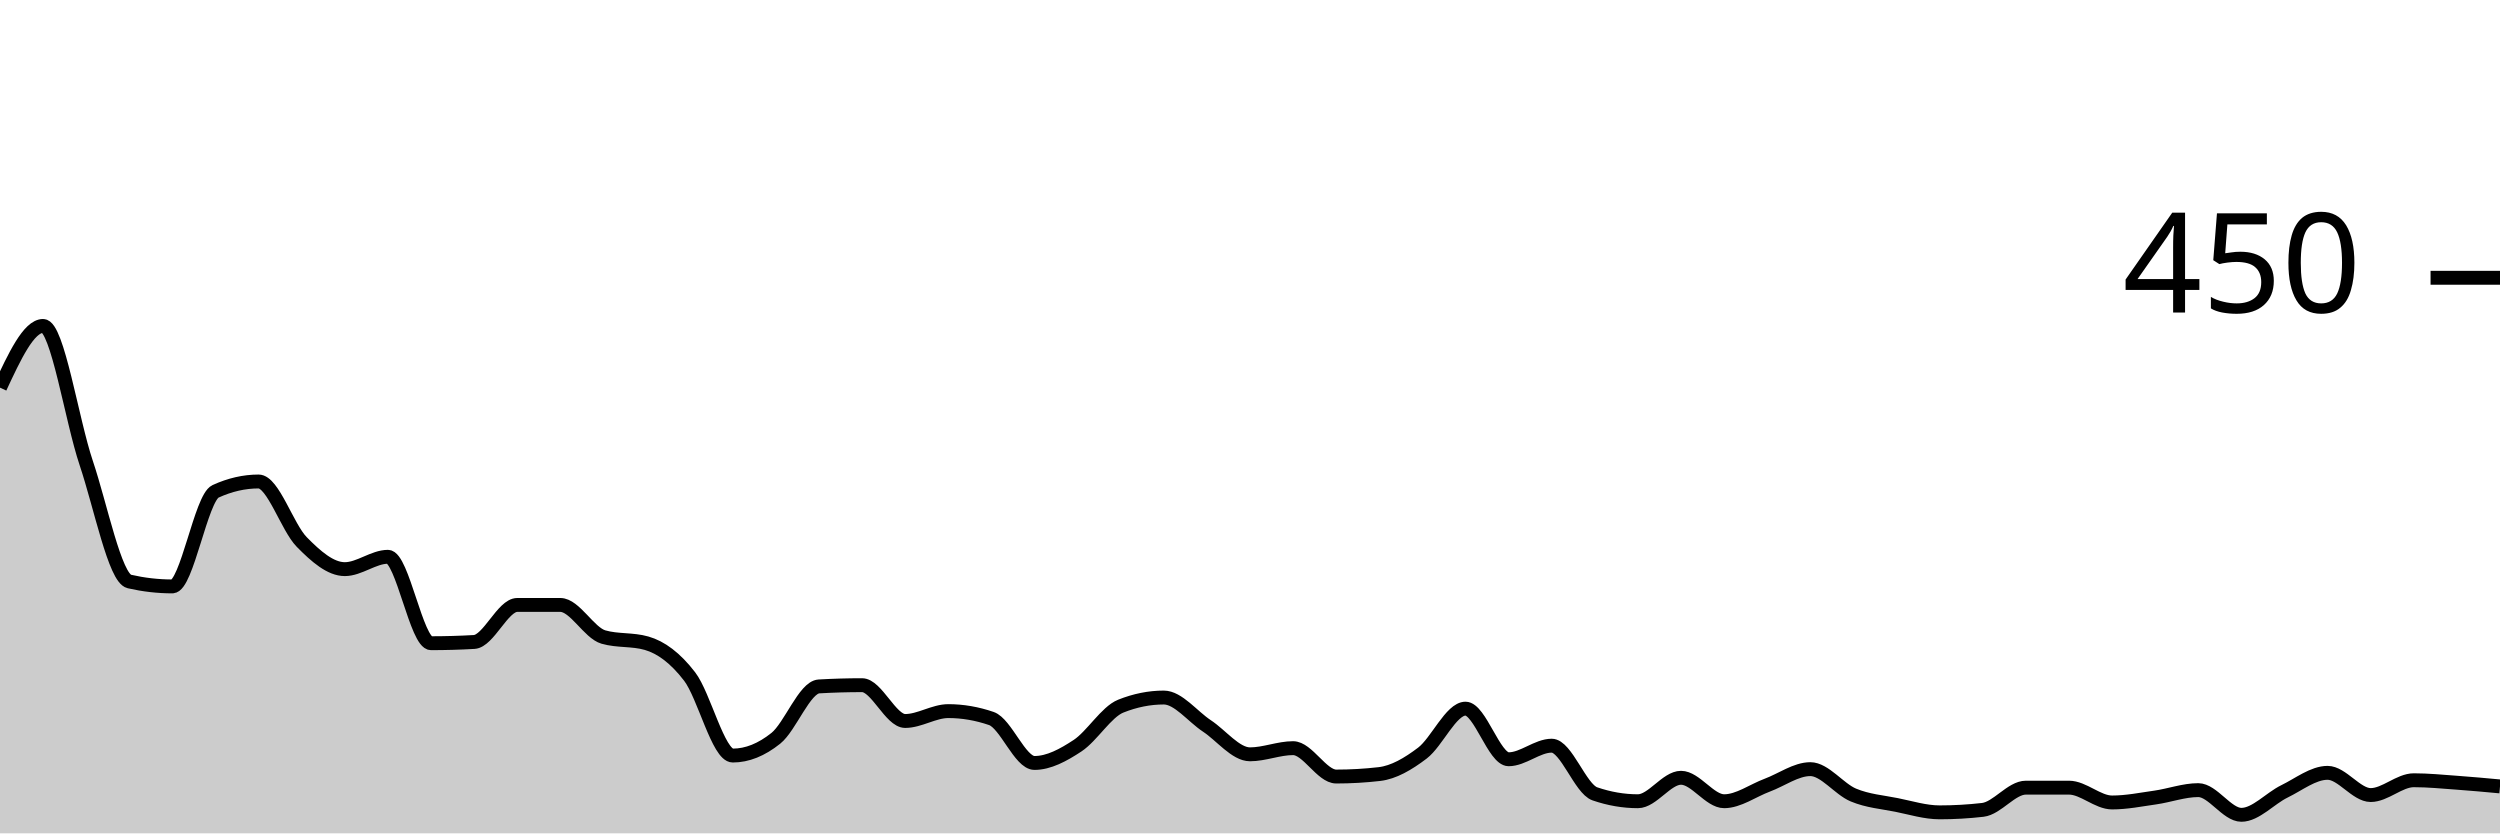
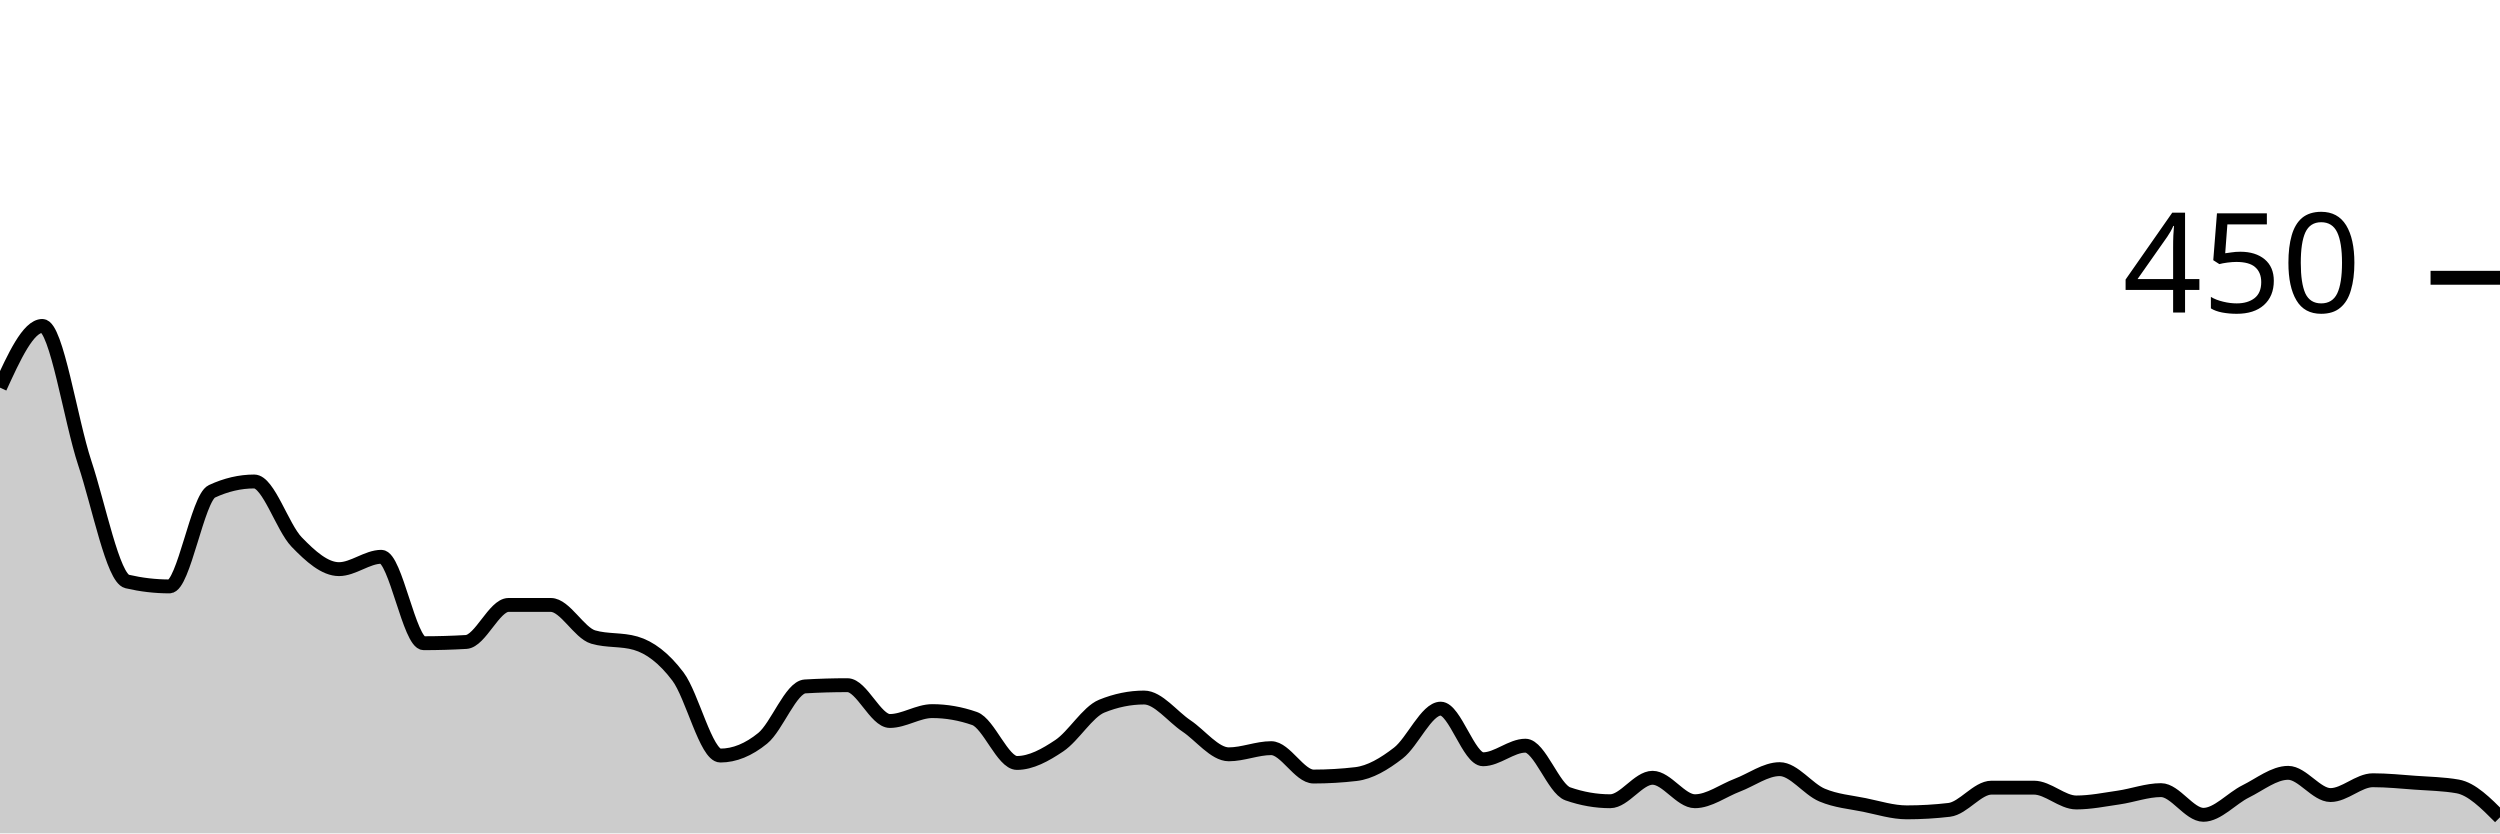
<svg xmlns="http://www.w3.org/2000/svg" viewBox="0 0 180 60">
  <g transform="translate(0,20)">
-     <path class="area" fill="rgba(0, 0, 0, 0.2)" d="M0,7.911C1.034,5.689,2.069,3.467,3.103,3.467C4.138,3.467,5.172,10.267,6.207,13.333C7.241,16.4,8.276,21.63,9.31,21.867C10.345,22.104,11.379,22.222,12.414,22.222C13.448,22.222,14.483,15.852,15.517,15.378C16.552,14.904,17.586,14.667,18.621,14.667C19.655,14.667,20.69,17.97,21.724,19.022C22.759,20.074,23.793,20.978,24.828,20.978C25.862,20.978,26.897,20.089,27.931,20.089C28.966,20.089,30,26.311,31.034,26.311C32.069,26.311,33.103,26.281,34.138,26.222C35.172,26.163,36.207,23.556,37.241,23.556C38.276,23.556,39.31,23.556,40.345,23.556C41.379,23.556,42.414,25.57,43.448,25.867C44.483,26.163,45.517,26.015,46.552,26.311C47.586,26.607,48.621,27.363,49.655,28.711C50.69,30.059,51.724,34.4,52.759,34.4C53.793,34.4,54.828,33.985,55.862,33.156C56.897,32.326,57.931,29.481,58.966,29.422C60,29.363,61.034,29.333,62.069,29.333C63.103,29.333,64.138,31.911,65.172,31.911C66.207,31.911,67.241,31.2,68.276,31.2C69.31,31.2,70.345,31.378,71.379,31.733C72.414,32.089,73.448,34.933,74.483,34.933C75.517,34.933,76.552,34.37,77.586,33.689C78.621,33.007,79.655,31.259,80.69,30.844C81.724,30.43,82.759,30.222,83.793,30.222C84.828,30.222,85.862,31.585,86.897,32.267C87.931,32.948,88.966,34.311,90,34.311C91.034,34.311,92.069,33.867,93.103,33.867C94.138,33.867,95.172,35.911,96.207,35.911C97.241,35.911,98.276,35.852,99.31,35.733C100.345,35.615,101.379,35.007,102.414,34.222C103.448,33.437,104.483,31.022,105.517,31.022C106.552,31.022,107.586,34.667,108.621,34.667C109.655,34.667,110.69,33.689,111.724,33.689C112.759,33.689,113.793,36.8,114.828,37.156C115.862,37.511,116.897,37.689,117.931,37.689C118.966,37.689,120,36,121.034,36C122.069,36,123.103,37.689,124.138,37.689C125.172,37.689,126.207,36.919,127.241,36.533C128.276,36.148,129.31,35.378,130.345,35.378C131.379,35.378,132.414,36.815,133.448,37.244C134.483,37.674,135.517,37.748,136.552,37.956C137.586,38.163,138.621,38.489,139.655,38.489C140.69,38.489,141.724,38.43,142.759,38.311C143.793,38.193,144.828,36.711,145.862,36.711C146.897,36.711,147.931,36.711,148.966,36.711C150,36.711,151.034,37.778,152.069,37.778C153.103,37.778,154.138,37.57,155.172,37.422C156.207,37.274,157.241,36.889,158.276,36.889C159.31,36.889,160.345,38.667,161.379,38.667C162.414,38.667,163.448,37.481,164.483,36.978C165.517,36.474,166.552,35.644,167.586,35.644C168.621,35.644,169.655,37.244,170.69,37.244C171.724,37.244,172.759,36.178,173.793,36.178C174.828,36.178,175.862,36.281,176.897,36.356C177.931,36.43,178.966,36.526,180,36.622L180,40C178.966,40,177.931,40,176.897,40C175.862,40,174.828,40,173.793,40C172.759,40,171.724,40,170.69,40C169.655,40,168.621,40,167.586,40C166.552,40,165.517,40,164.483,40C163.448,40,162.414,40,161.379,40C160.345,40,159.31,40,158.276,40C157.241,40,156.207,40,155.172,40C154.138,40,153.103,40,152.069,40C151.034,40,150,40,148.966,40C147.931,40,146.897,40,145.862,40C144.828,40,143.793,40,142.759,40C141.724,40,140.69,40,139.655,40C138.621,40,137.586,40,136.552,40C135.517,40,134.483,40,133.448,40C132.414,40,131.379,40,130.345,40C129.31,40,128.276,40,127.241,40C126.207,40,125.172,40,124.138,40C123.103,40,122.069,40,121.034,40C120,40,118.966,40,117.931,40C116.897,40,115.862,40,114.828,40C113.793,40,112.759,40,111.724,40C110.69,40,109.655,40,108.621,40C107.586,40,106.552,40,105.517,40C104.483,40,103.448,40,102.414,40C101.379,40,100.345,40,99.31,40C98.276,40,97.241,40,96.207,40C95.172,40,94.138,40,93.103,40C92.069,40,91.034,40,90,40C88.966,40,87.931,40,86.897,40C85.862,40,84.828,40,83.793,40C82.759,40,81.724,40,80.69,40C79.655,40,78.621,40,77.586,40C76.552,40,75.517,40,74.483,40C73.448,40,72.414,40,71.379,40C70.345,40,69.31,40,68.276,40C67.241,40,66.207,40,65.172,40C64.138,40,63.103,40,62.069,40C61.034,40,60,40,58.966,40C57.931,40,56.897,40,55.862,40C54.828,40,53.793,40,52.759,40C51.724,40,50.69,40,49.655,40C48.621,40,47.586,40,46.552,40C45.517,40,44.483,40,43.448,40C42.414,40,41.379,40,40.345,40C39.31,40,38.276,40,37.241,40C36.207,40,35.172,40,34.138,40C33.103,40,32.069,40,31.034,40C30,40,28.966,40,27.931,40C26.897,40,25.862,40,24.828,40C23.793,40,22.759,40,21.724,40C20.69,40,19.655,40,18.621,40C17.586,40,16.552,40,15.517,40C14.483,40,13.448,40,12.414,40C11.379,40,10.345,40,9.31,40C8.276,40,7.241,40,6.207,40C5.172,40,4.138,40,3.103,40C2.069,40,1.034,40,0,40Z" />
-     <path class="line" stroke="black" fill="none" d="M0,7.911C1.034,5.689,2.069,3.467,3.103,3.467C4.138,3.467,5.172,10.267,6.207,13.333C7.241,16.4,8.276,21.63,9.31,21.867C10.345,22.104,11.379,22.222,12.414,22.222C13.448,22.222,14.483,15.852,15.517,15.378C16.552,14.904,17.586,14.667,18.621,14.667C19.655,14.667,20.69,17.97,21.724,19.022C22.759,20.074,23.793,20.978,24.828,20.978C25.862,20.978,26.897,20.089,27.931,20.089C28.966,20.089,30,26.311,31.034,26.311C32.069,26.311,33.103,26.281,34.138,26.222C35.172,26.163,36.207,23.556,37.241,23.556C38.276,23.556,39.31,23.556,40.345,23.556C41.379,23.556,42.414,25.57,43.448,25.867C44.483,26.163,45.517,26.015,46.552,26.311C47.586,26.607,48.621,27.363,49.655,28.711C50.69,30.059,51.724,34.4,52.759,34.4C53.793,34.4,54.828,33.985,55.862,33.156C56.897,32.326,57.931,29.481,58.966,29.422C60,29.363,61.034,29.333,62.069,29.333C63.103,29.333,64.138,31.911,65.172,31.911C66.207,31.911,67.241,31.2,68.276,31.2C69.31,31.2,70.345,31.378,71.379,31.733C72.414,32.089,73.448,34.933,74.483,34.933C75.517,34.933,76.552,34.37,77.586,33.689C78.621,33.007,79.655,31.259,80.69,30.844C81.724,30.43,82.759,30.222,83.793,30.222C84.828,30.222,85.862,31.585,86.897,32.267C87.931,32.948,88.966,34.311,90,34.311C91.034,34.311,92.069,33.867,93.103,33.867C94.138,33.867,95.172,35.911,96.207,35.911C97.241,35.911,98.276,35.852,99.31,35.733C100.345,35.615,101.379,35.007,102.414,34.222C103.448,33.437,104.483,31.022,105.517,31.022C106.552,31.022,107.586,34.667,108.621,34.667C109.655,34.667,110.69,33.689,111.724,33.689C112.759,33.689,113.793,36.8,114.828,37.156C115.862,37.511,116.897,37.689,117.931,37.689C118.966,37.689,120,36,121.034,36C122.069,36,123.103,37.689,124.138,37.689C125.172,37.689,126.207,36.919,127.241,36.533C128.276,36.148,129.31,35.378,130.345,35.378C131.379,35.378,132.414,36.815,133.448,37.244C134.483,37.674,135.517,37.748,136.552,37.956C137.586,38.163,138.621,38.489,139.655,38.489C140.69,38.489,141.724,38.43,142.759,38.311C143.793,38.193,144.828,36.711,145.862,36.711C146.897,36.711,147.931,36.711,148.966,36.711C150,36.711,151.034,37.778,152.069,37.778C153.103,37.778,154.138,37.57,155.172,37.422C156.207,37.274,157.241,36.889,158.276,36.889C159.31,36.889,160.345,38.667,161.379,38.667C162.414,38.667,163.448,37.481,164.483,36.978C165.517,36.474,166.552,35.644,167.586,35.644C168.621,35.644,169.655,37.244,170.69,37.244C171.724,37.244,172.759,36.178,173.793,36.178C174.828,36.178,175.862,36.281,176.897,36.356C177.931,36.43,178.966,36.526,180,36.622" />
+     <path class="area" fill="rgba(0, 0, 0, 0.2)" d="M0,7.911C1.017,5.689,2.034,3.467,3.051,3.467C4.068,3.467,5.085,10.267,6.102,13.333C7.119,16.4,8.136,21.63,9.153,21.867C10.169,22.104,11.186,22.222,12.203,22.222C13.22,22.222,14.237,15.852,15.254,15.378C16.271,14.904,17.288,14.667,18.305,14.667C19.322,14.667,20.339,17.97,21.356,19.022C22.373,20.074,23.39,20.978,24.407,20.978C25.424,20.978,26.441,20.089,27.458,20.089C28.475,20.089,29.492,26.311,30.508,26.311C31.525,26.311,32.542,26.281,33.559,26.222C34.576,26.163,35.593,23.556,36.61,23.556C37.627,23.556,38.644,23.556,39.661,23.556C40.678,23.556,41.695,25.57,42.712,25.867C43.729,26.163,44.746,26.015,45.763,26.311C46.78,26.607,47.797,27.363,48.814,28.711C49.831,30.059,50.847,34.4,51.864,34.4C52.881,34.4,53.898,33.985,54.915,33.156C55.932,32.326,56.949,29.481,57.966,29.422C58.983,29.363,60,29.333,61.017,29.333C62.034,29.333,63.051,31.911,64.068,31.911C65.085,31.911,66.102,31.2,67.119,31.2C68.136,31.2,69.153,31.378,70.169,31.733C71.186,32.089,72.203,34.933,73.22,34.933C74.237,34.933,75.254,34.37,76.271,33.689C77.288,33.007,78.305,31.259,79.322,30.844C80.339,30.43,81.356,30.222,82.373,30.222C83.39,30.222,84.407,31.585,85.424,32.267C86.441,32.948,87.458,34.311,88.475,34.311C89.492,34.311,90.508,33.867,91.525,33.867C92.542,33.867,93.559,35.911,94.576,35.911C95.593,35.911,96.61,35.852,97.627,35.733C98.644,35.615,99.661,35.007,100.678,34.222C101.695,33.437,102.712,31.022,103.729,31.022C104.746,31.022,105.763,34.667,106.78,34.667C107.797,34.667,108.814,33.689,109.831,33.689C110.847,33.689,111.864,36.8,112.881,37.156C113.898,37.511,114.915,37.689,115.932,37.689C116.949,37.689,117.966,36,118.983,36C120,36,121.017,37.689,122.034,37.689C123.051,37.689,124.068,36.919,125.085,36.533C126.102,36.148,127.119,35.378,128.136,35.378C129.153,35.378,130.169,36.815,131.186,37.244C132.203,37.674,133.22,37.748,134.237,37.956C135.254,38.163,136.271,38.489,137.288,38.489C138.305,38.489,139.322,38.43,140.339,38.311C141.356,38.193,142.373,36.711,143.39,36.711C144.407,36.711,145.424,36.711,146.441,36.711C147.458,36.711,148.475,37.778,149.492,37.778C150.508,37.778,151.525,37.57,152.542,37.422C153.559,37.274,154.576,36.889,155.593,36.889C156.61,36.889,157.627,38.667,158.644,38.667C159.661,38.667,160.678,37.481,161.695,36.978C162.712,36.474,163.729,35.644,164.746,35.644C165.763,35.644,166.78,37.244,167.797,37.244C168.814,37.244,169.831,36.178,170.847,36.178C171.864,36.178,172.881,36.281,173.898,36.356C174.915,36.43,175.932,36.444,176.949,36.622C177.966,36.8,178.983,37.822,180,38.844L180,40C178.983,40,177.966,40,176.949,40C175.932,40,174.915,40,173.898,40C172.881,40,171.864,40,170.847,40C169.831,40,168.814,40,167.797,40C166.78,40,165.763,40,164.746,40C163.729,40,162.712,40,161.695,40C160.678,40,159.661,40,158.644,40C157.627,40,156.61,40,155.593,40C154.576,40,153.559,40,152.542,40C151.525,40,150.508,40,149.492,40C148.475,40,147.458,40,146.441,40C145.424,40,144.407,40,143.39,40C142.373,40,141.356,40,140.339,40C139.322,40,138.305,40,137.288,40C136.271,40,135.254,40,134.237,40C133.22,40,132.203,40,131.186,40C130.169,40,129.153,40,128.136,40C127.119,40,126.102,40,125.085,40C124.068,40,123.051,40,122.034,40C121.017,40,120,40,118.983,40C117.966,40,116.949,40,115.932,40C114.915,40,113.898,40,112.881,40C111.864,40,110.847,40,109.831,40C108.814,40,107.797,40,106.78,40C105.763,40,104.746,40,103.729,40C102.712,40,101.695,40,100.678,40C99.661,40,98.644,40,97.627,40C96.61,40,95.593,40,94.576,40C93.559,40,92.542,40,91.525,40C90.508,40,89.492,40,88.475,40C87.458,40,86.441,40,85.424,40C84.407,40,83.39,40,82.373,40C81.356,40,80.339,40,79.322,40C78.305,40,77.288,40,76.271,40C75.254,40,74.237,40,73.22,40C72.203,40,71.186,40,70.169,40C69.153,40,68.136,40,67.119,40C66.102,40,65.085,40,64.068,40C63.051,40,62.034,40,61.017,40C60,40,58.983,40,57.966,40C56.949,40,55.932,40,54.915,40C53.898,40,52.881,40,51.864,40C50.847,40,49.831,40,48.814,40C47.797,40,46.78,40,45.763,40C44.746,40,43.729,40,42.712,40C41.695,40,40.678,40,39.661,40C38.644,40,37.627,40,36.61,40C35.593,40,34.576,40,33.559,40C32.542,40,31.525,40,30.508,40C29.492,40,28.475,40,27.458,40C26.441,40,25.424,40,24.407,40C23.39,40,22.373,40,21.356,40C20.339,40,19.322,40,18.305,40C17.288,40,16.271,40,15.254,40C14.237,40,13.22,40,12.203,40C11.186,40,10.169,40,9.153,40C8.136,40,7.119,40,6.102,40C5.085,40,4.068,40,3.051,40C2.034,40,1.017,40,0,40Z" />
+     <path class="line" stroke="black" fill="none" d="M0,7.911C1.017,5.689,2.034,3.467,3.051,3.467C4.068,3.467,5.085,10.267,6.102,13.333C7.119,16.4,8.136,21.63,9.153,21.867C10.169,22.104,11.186,22.222,12.203,22.222C13.22,22.222,14.237,15.852,15.254,15.378C16.271,14.904,17.288,14.667,18.305,14.667C19.322,14.667,20.339,17.97,21.356,19.022C22.373,20.074,23.39,20.978,24.407,20.978C25.424,20.978,26.441,20.089,27.458,20.089C28.475,20.089,29.492,26.311,30.508,26.311C31.525,26.311,32.542,26.281,33.559,26.222C34.576,26.163,35.593,23.556,36.61,23.556C37.627,23.556,38.644,23.556,39.661,23.556C40.678,23.556,41.695,25.57,42.712,25.867C43.729,26.163,44.746,26.015,45.763,26.311C46.78,26.607,47.797,27.363,48.814,28.711C49.831,30.059,50.847,34.4,51.864,34.4C52.881,34.4,53.898,33.985,54.915,33.156C55.932,32.326,56.949,29.481,57.966,29.422C58.983,29.363,60,29.333,61.017,29.333C62.034,29.333,63.051,31.911,64.068,31.911C65.085,31.911,66.102,31.2,67.119,31.2C68.136,31.2,69.153,31.378,70.169,31.733C71.186,32.089,72.203,34.933,73.22,34.933C74.237,34.933,75.254,34.37,76.271,33.689C77.288,33.007,78.305,31.259,79.322,30.844C80.339,30.43,81.356,30.222,82.373,30.222C83.39,30.222,84.407,31.585,85.424,32.267C86.441,32.948,87.458,34.311,88.475,34.311C89.492,34.311,90.508,33.867,91.525,33.867C92.542,33.867,93.559,35.911,94.576,35.911C95.593,35.911,96.61,35.852,97.627,35.733C98.644,35.615,99.661,35.007,100.678,34.222C101.695,33.437,102.712,31.022,103.729,31.022C104.746,31.022,105.763,34.667,106.78,34.667C107.797,34.667,108.814,33.689,109.831,33.689C110.847,33.689,111.864,36.8,112.881,37.156C113.898,37.511,114.915,37.689,115.932,37.689C116.949,37.689,117.966,36,118.983,36C120,36,121.017,37.689,122.034,37.689C123.051,37.689,124.068,36.919,125.085,36.533C126.102,36.148,127.119,35.378,128.136,35.378C129.153,35.378,130.169,36.815,131.186,37.244C132.203,37.674,133.22,37.748,134.237,37.956C135.254,38.163,136.271,38.489,137.288,38.489C138.305,38.489,139.322,38.43,140.339,38.311C141.356,38.193,142.373,36.711,143.39,36.711C144.407,36.711,145.424,36.711,146.441,36.711C147.458,36.711,148.475,37.778,149.492,37.778C150.508,37.778,151.525,37.57,152.542,37.422C153.559,37.274,154.576,36.889,155.593,36.889C156.61,36.889,157.627,38.667,158.644,38.667C159.661,38.667,160.678,37.481,161.695,36.978C162.712,36.474,163.729,35.644,164.746,35.644C165.763,35.644,166.78,37.244,167.797,37.244C168.814,37.244,169.831,36.178,170.847,36.178C171.864,36.178,172.881,36.281,173.898,36.356C174.915,36.43,175.932,36.444,176.949,36.622C177.966,36.8,178.983,37.822,180,38.844" />
    <path class="axis-ceiling" stroke-width="1" stroke="black" fill="none" d="M175,0L180,0" />
    <text class="axis-ceiling-label" font-family="sans-serif" text-anchor="end" font-size="10px" x="170" y="2.5">450</text>
  </g>
</svg>
